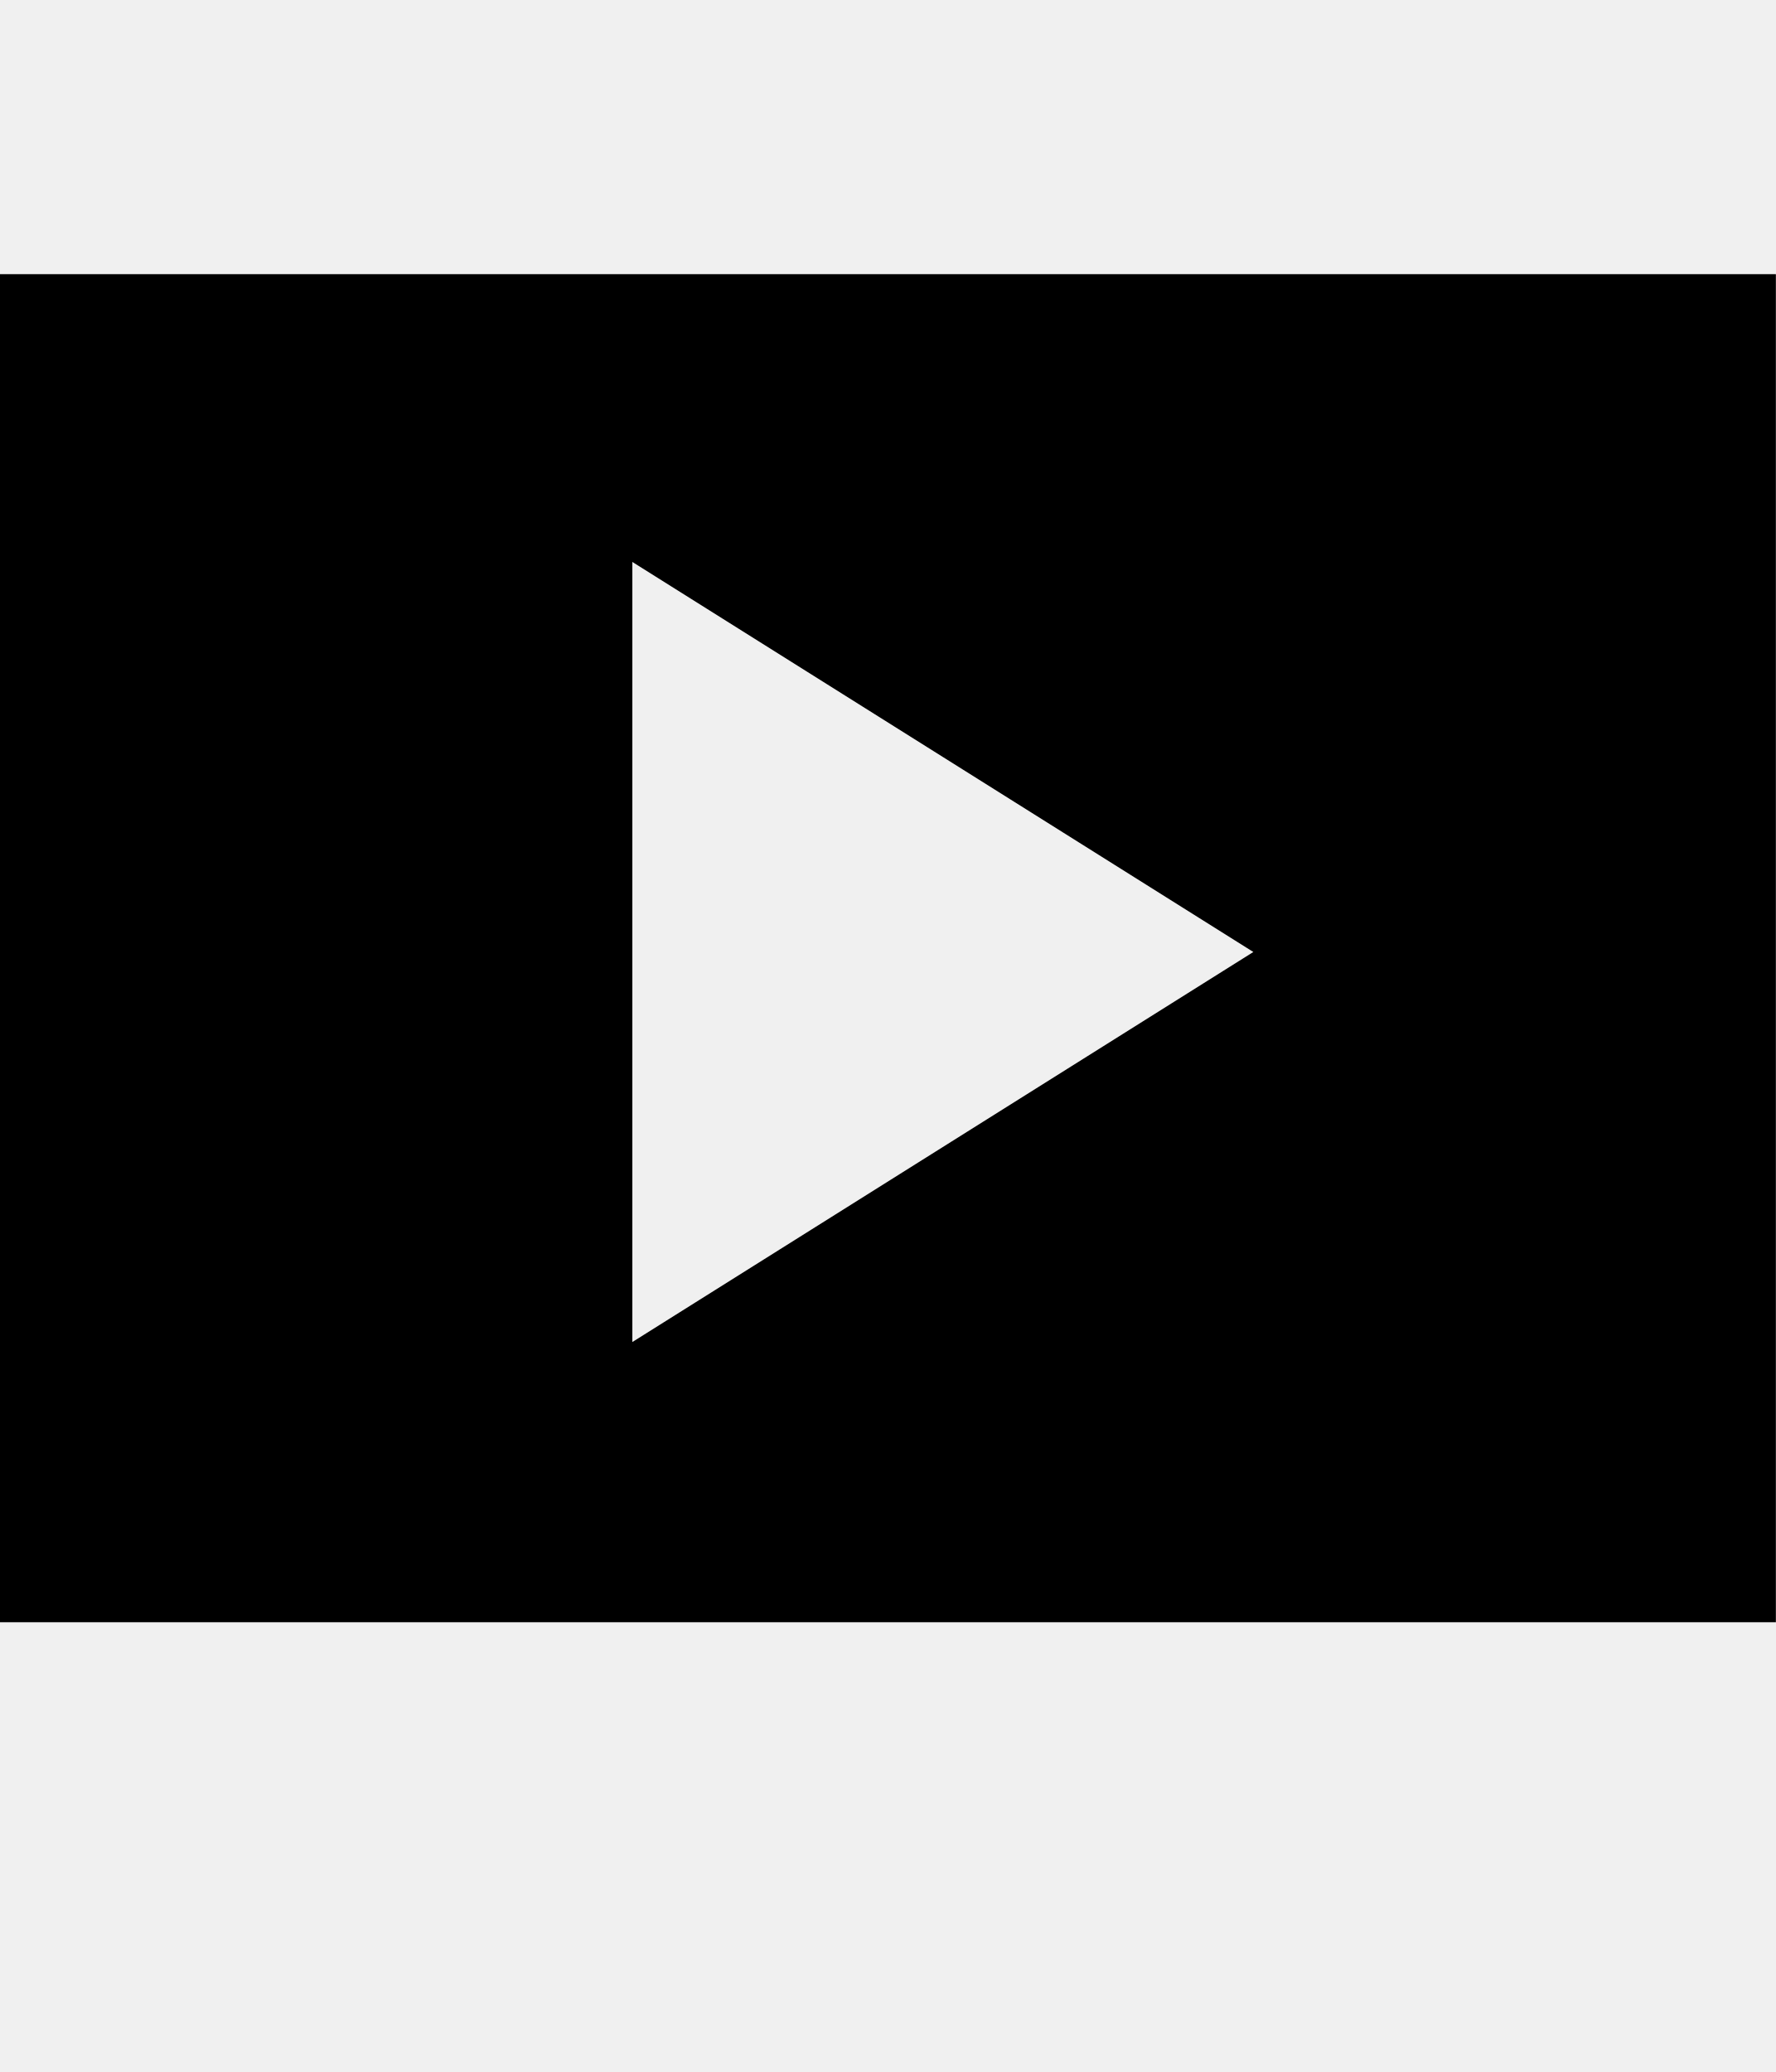
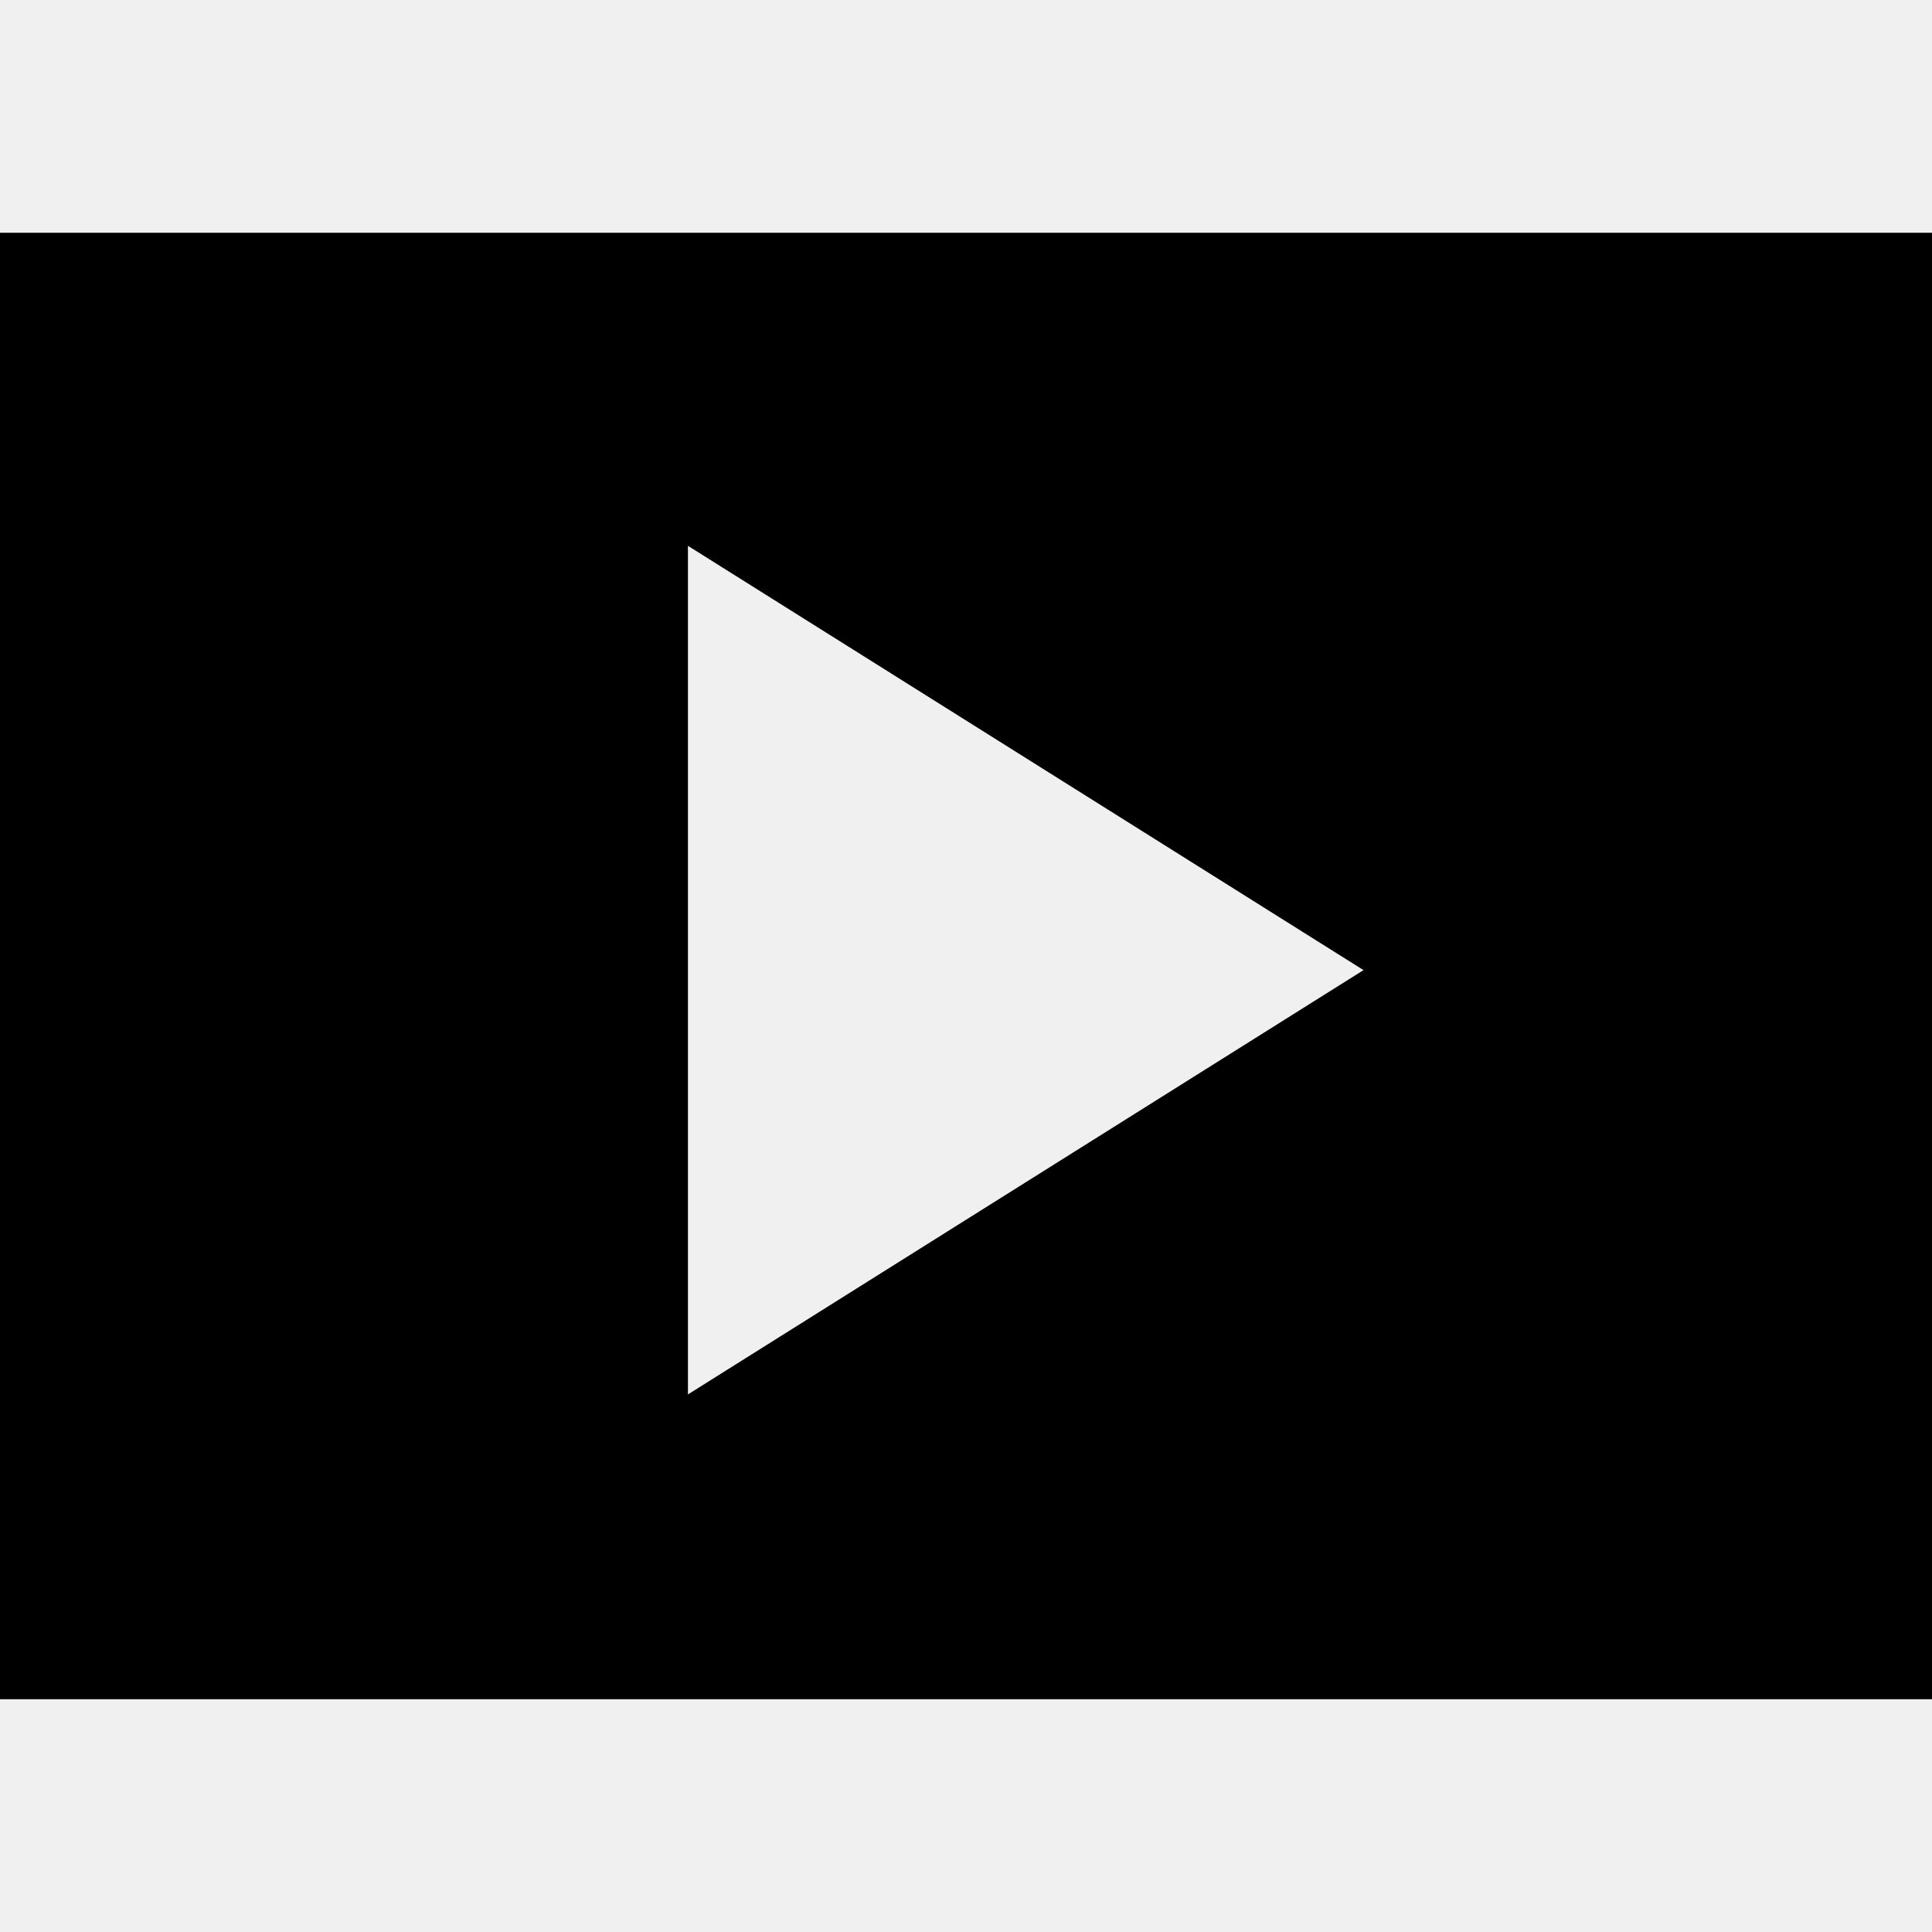
- <svg xmlns="http://www.w3.org/2000/svg" id="svg2" style="margin-top:9px;margin-left:10px;" version="1.1" data-tags="remove-circle, cancel, close, remove, delete" height="896" width="768" data-du="" viewBox="0 0 768 896">
+ <svg xmlns="http://www.w3.org/2000/svg" id="svg2" version="1.1" data-tags="remove-circle, cancel, close, remove, delete" height="1200" width="1200" data-du="" viewBox="0 0 1200 1200">
  <defs id="defs32">
    <pattern id="pattern13199" width="811.314" patternUnits="userSpaceOnUse" patternTransform="translate(-1692.996,113.8855)" height="483.721">
      <path id="path13201" filter="url(#filter3767)" d="M241.86,83.182H569.453A158.678,158.678 0 0 1 728.131,241.86V241.86A158.678,158.678 0 0 1 569.453,400.538H241.86A158.678,158.678 0 0 1 83.182,241.86V241.86A158.678,158.678 0 0 1 241.86,83.182" />
    </pattern>
    <mask id="mask13195" maskUnits="userSpaceOnUse">
-       <path id="path13197" stroke="#000" fill="#fff" d="m-957.186,582.246 40.949,-299.441 -144.602,-8.958 -10.237,67.822 -12.797,11.517 -8.958,216.263 -65.263,-21.754 14.076,-270.009 -74.22,-6.398 -11.517,28.152 -14.076,225.22 -42.229,-8.958 2.559,-250.814 -6.398,0 -7.678,-70.381 -33.271,1.28 -1.28,29.432 -7.678,17.915 -2.559,189.39 -26.873,33.271 2.559,88.297 40.949,19.195 34.551,-46.068 284.085,76.78 49.907,-21.754" />
+       <path id="path13197" d="m -957.186,582.246 40.949,-299.441 -144.602,-8.958 -10.237,67.822 -12.797,11.517 -8.958,216.263 -65.263,-21.754 14.076,-270.009 -74.22,-6.398 -11.517,28.152 -14.076,225.22 -42.229,-8.958 2.559,-250.814 -6.398,0 -7.678,-70.381 -33.271,1.28 -1.28,29.432 -7.678,17.915 -2.559,189.39 -26.873,33.271 2.559,88.297 40.949,19.195 34.551,-46.068 284.085,76.78 49.907,-21.754" style="fill:#ffffff;stroke:#000000" />
    </mask>
-     <filter id="filter13191" y="-.262" x="-.129" width="1.258" height="1.524">
+     <filter id="filter13191" y="-0.262" x="-0.129" width="1.258" height="1.524" color-interpolation-filters="sRGB">
      <feGaussianBlur id="feGaussianBlur13193" stdDeviation="34.659" />
    </filter>
    <pattern id="pattern16" width="811.314" patternUnits="userSpaceOnUse" patternTransform="translate(-1692.996,113.8855)" height="483.721">
      <path id="path18" filter="url(#filter3767)" d="M241.86,83.182H569.453A158.678,158.678 0 0 1 728.131,241.86V241.86A158.678,158.678 0 0 1 569.453,400.538H241.86A158.678,158.678 0 0 1 83.182,241.86V241.86A158.678,158.678 0 0 1 241.86,83.182" />
    </pattern>
    <mask id="mask12" maskUnits="userSpaceOnUse">
-       <path id="path14" stroke="#000" fill="#fff" d="m-957.186,582.246 40.949,-299.441 -144.602,-8.958 -10.237,67.822 -12.797,11.517 -8.958,216.263 -65.263,-21.754 14.076,-270.009 -74.22,-6.398 -11.517,28.152 -14.076,225.22 -42.229,-8.958 2.559,-250.814 -6.398,0 -7.678,-70.381 -33.271,1.28 -1.28,29.432 -7.678,17.915 -2.559,189.39 -26.873,33.271 2.559,88.297 40.949,19.195 34.551,-46.068 284.085,76.78 49.907,-21.754" />
+       <path id="path14" d="m -957.186,582.246 40.949,-299.441 -144.602,-8.958 -10.237,67.822 -12.797,11.517 -8.958,216.263 -65.263,-21.754 14.076,-270.009 -74.22,-6.398 -11.517,28.152 -14.076,225.22 -42.229,-8.958 2.559,-250.814 -6.398,0 -7.678,-70.381 -33.271,1.28 -1.28,29.432 -7.678,17.915 -2.559,189.39 -26.873,33.271 2.559,88.297 40.949,19.195 34.551,-46.068 284.085,76.78 49.907,-21.754" style="fill:#ffffff;stroke:#000000" />
    </mask>
-     <filter id="filter8" y="-.262" x="-.129" width="1.258" height="1.524">
+     <filter id="filter8" y="-0.262" x="-0.129" width="1.258" height="1.524" color-interpolation-filters="sRGB">
      <feGaussianBlur id="feGaussianBlur10" stdDeviation="34.659" />
    </filter>
  </defs>
-   <g id="g23079" transform="matrix(0.32689,0,0,-0.32689,269.6454,792.8187)" />
-   <g id="g25109" transform="translate(-185.4037,503.2793)" />
-   <path style="fill:currentColor" d="M 768,701.514 -1.77e-6,701.514 l 0,-582.96 768,0 z M 273.467,580.337 542.021,411.671 273.467,243.006 z" id="path26547" />
+   <g id="g23079" transform="matrix(0.5107656,0,0,-0.5107656,421.3209,1148.178)" />
+   <g id="g25109" transform="matrix(1.5625,0,0,1.5625,-289.6933,695.7723)" />
+   <path style="fill:currentColor" d="M 1200,1055.438 -8.8500004e-7,1055.437 l 0,-910.874 L 1200,144.563 z M 427.292,866.098 846.908,602.559 427.292,339.019 z" id="path26547" />
</svg>
